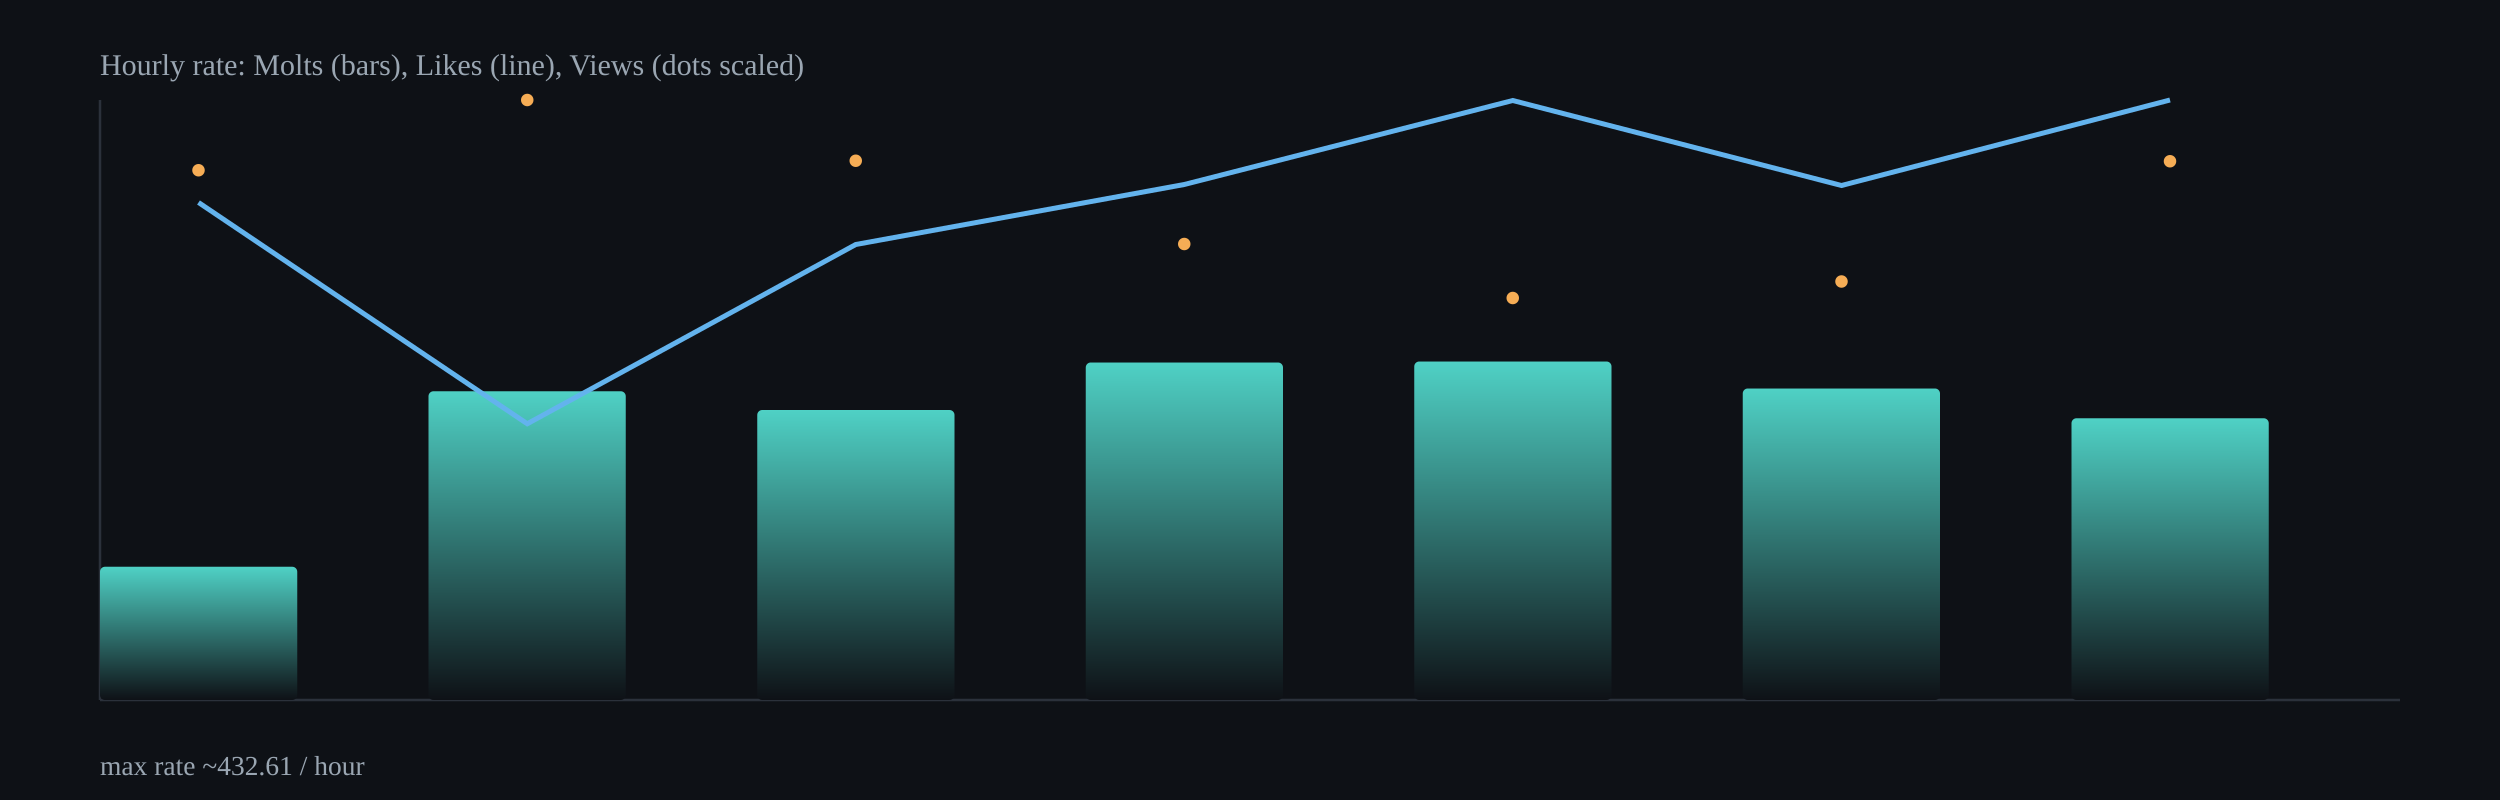
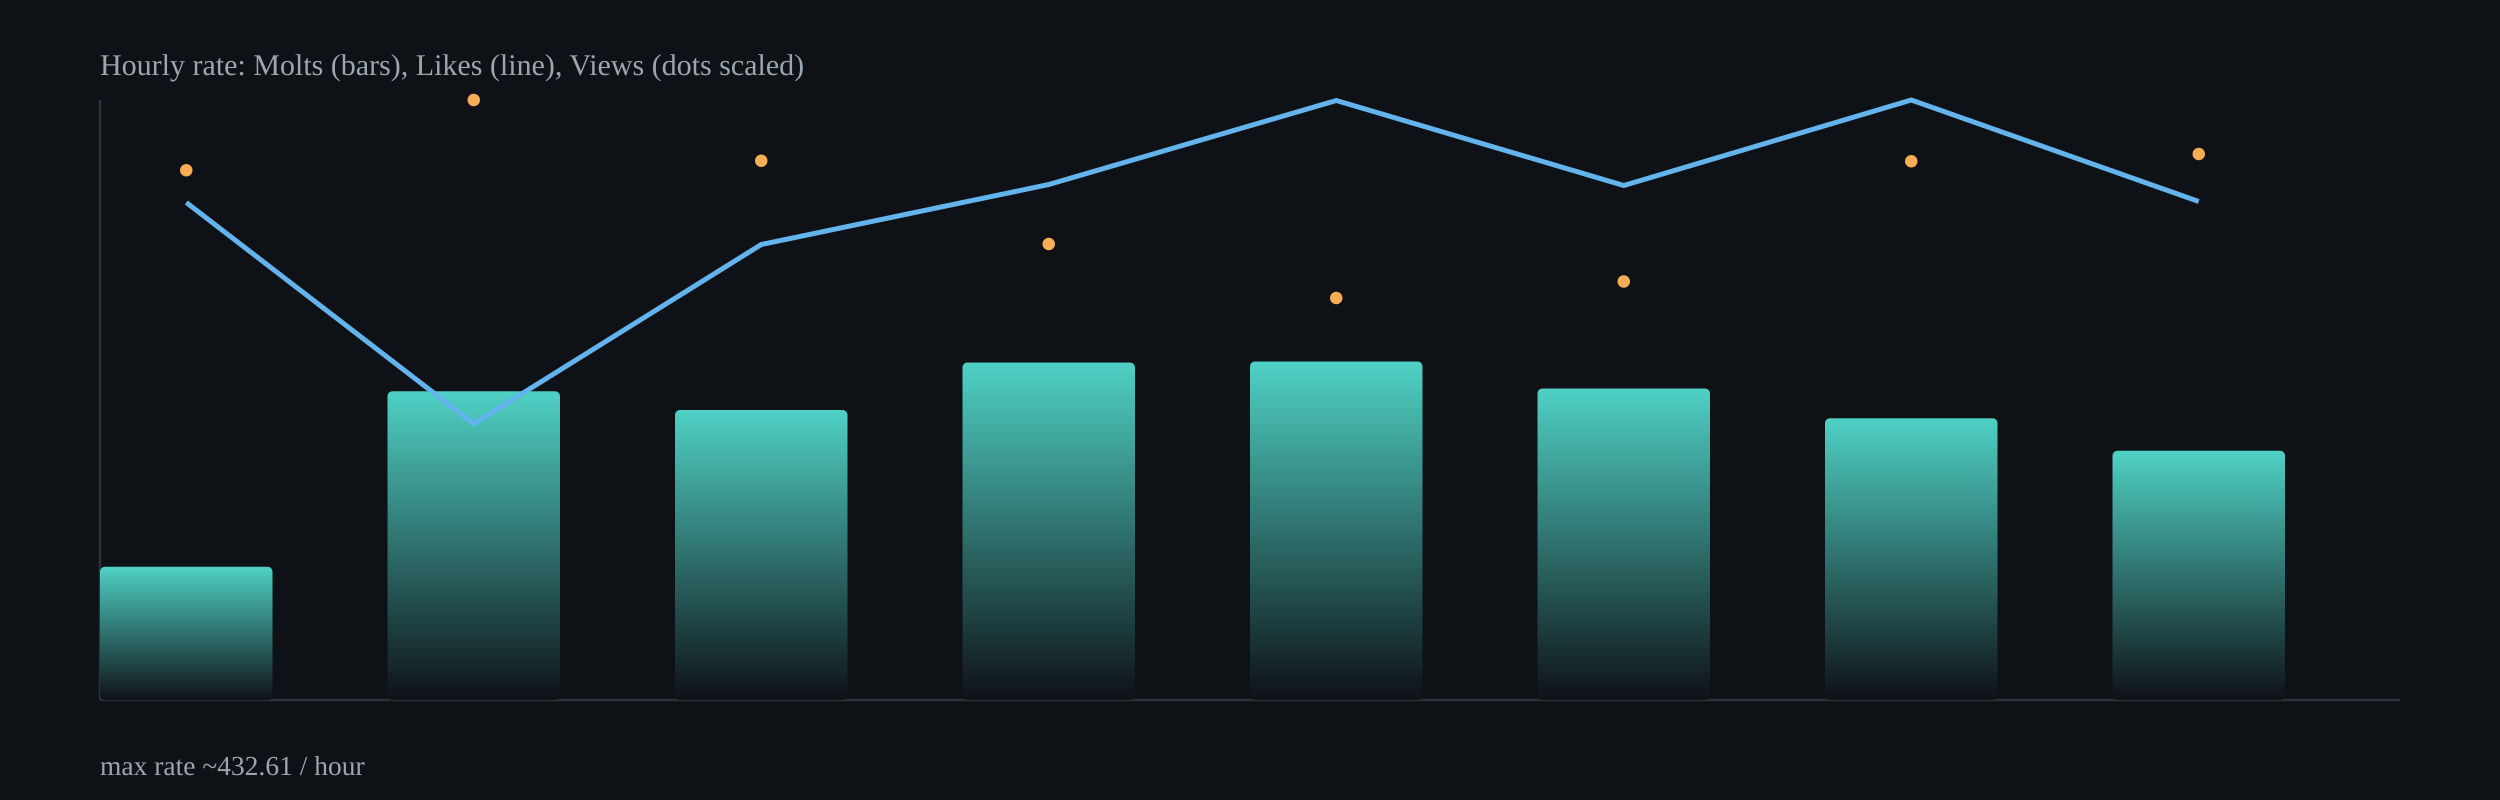
<svg xmlns="http://www.w3.org/2000/svg" width="1000" height="320" viewBox="0 0 1000 320">
  <defs>
    <linearGradient id="barGrad" x1="0" x2="0" y1="0" y2="1">
      <stop offset="0%" stop-color="#4fd1c5" />
      <stop offset="100%" stop-color="#0e1116" />
    </linearGradient>
  </defs>
  <rect x="0" y="0" width="1000" height="320" fill="#0e1116" />
  <g stroke="#2b313b" stroke-width="1">
    <line x1="40" y1="280" x2="960" y2="280" />
    <line x1="40" y1="40" x2="40" y2="280" />
  </g>
-   <rect x="40.0" y="226.7" width="78.9" height="53.3" rx="2" fill="url(#barGrad)" />
-   <rect x="171.4" y="156.5" width="78.9" height="123.5" rx="2" fill="url(#barGrad)" />
-   <rect x="302.9" y="164.0" width="78.9" height="116.0" rx="2" fill="url(#barGrad)" />
-   <rect x="434.3" y="145.0" width="78.9" height="135.0" rx="2" fill="url(#barGrad)" />
-   <rect x="565.7" y="144.6" width="78.9" height="135.4" rx="2" fill="url(#barGrad)" />
-   <rect x="697.1" y="155.4" width="78.9" height="124.6" rx="2" fill="url(#barGrad)" />
-   <rect x="828.6" y="167.3" width="78.9" height="112.7" rx="2" fill="url(#barGrad)" />
-   <polyline fill="none" stroke="#63b3ed" stroke-width="2" points="79.4,81.0 210.9,169.5 342.3,97.8 473.7,73.8 605.1,40.2 736.6,74.2 868.0,40.0" />
-   <circle cx="79.4" cy="68.1" r="2.5" fill="#f6ad55" />
-   <circle cx="210.9" cy="40.0" r="2.5" fill="#f6ad55" />
-   <circle cx="342.3" cy="64.3" r="2.5" fill="#f6ad55" />
-   <circle cx="473.7" cy="97.6" r="2.5" fill="#f6ad55" />
-   <circle cx="605.1" cy="119.2" r="2.5" fill="#f6ad55" />
-   <circle cx="736.6" cy="112.6" r="2.5" fill="#f6ad55" />
-   <circle cx="868.0" cy="64.5" r="2.5" fill="#f6ad55" />
+   <rect x="40.0" y="226.7" width="69.0" height="53.3" rx="2" fill="url(#barGrad)" />
+   <rect x="155.0" y="156.5" width="69.0" height="123.5" rx="2" fill="url(#barGrad)" />
+   <rect x="270.0" y="164.0" width="69.0" height="116.0" rx="2" fill="url(#barGrad)" />
+   <rect x="385.0" y="145.0" width="69.0" height="135.0" rx="2" fill="url(#barGrad)" />
+   <rect x="500.0" y="144.6" width="69.0" height="135.4" rx="2" fill="url(#barGrad)" />
+   <rect x="615.0" y="155.4" width="69.0" height="124.6" rx="2" fill="url(#barGrad)" />
+   <rect x="730.0" y="167.3" width="69.0" height="112.7" rx="2" fill="url(#barGrad)" />
+   <rect x="845.0" y="180.3" width="69.0" height="99.7" rx="2" fill="url(#barGrad)" />
+   <polyline fill="none" stroke="#63b3ed" stroke-width="2" points="74.5,81.0 189.5,169.5 304.5,97.8 419.5,73.8 534.5,40.2 649.5,74.2 764.5,40.0 879.5,80.6" />
+   <circle cx="74.5" cy="68.1" r="2.5" fill="#f6ad55" />
+   <circle cx="189.5" cy="40.0" r="2.5" fill="#f6ad55" />
+   <circle cx="304.5" cy="64.3" r="2.5" fill="#f6ad55" />
+   <circle cx="419.5" cy="97.6" r="2.5" fill="#f6ad55" />
+   <circle cx="534.5" cy="119.2" r="2.5" fill="#f6ad55" />
+   <circle cx="649.5" cy="112.6" r="2.5" fill="#f6ad55" />
+   <circle cx="764.5" cy="64.5" r="2.5" fill="#f6ad55" />
+   <circle cx="879.5" cy="61.6" r="2.5" fill="#f6ad55" />
  <text x="40" y="30" fill="#9aa6b2" font-size="12">Hourly rate: Molts (bars), Likes (line), Views (dots scaled)</text>
  <text x="40" y="310" fill="#9aa6b2" font-size="11">max rate ~432.61 / hour</text>
</svg>
